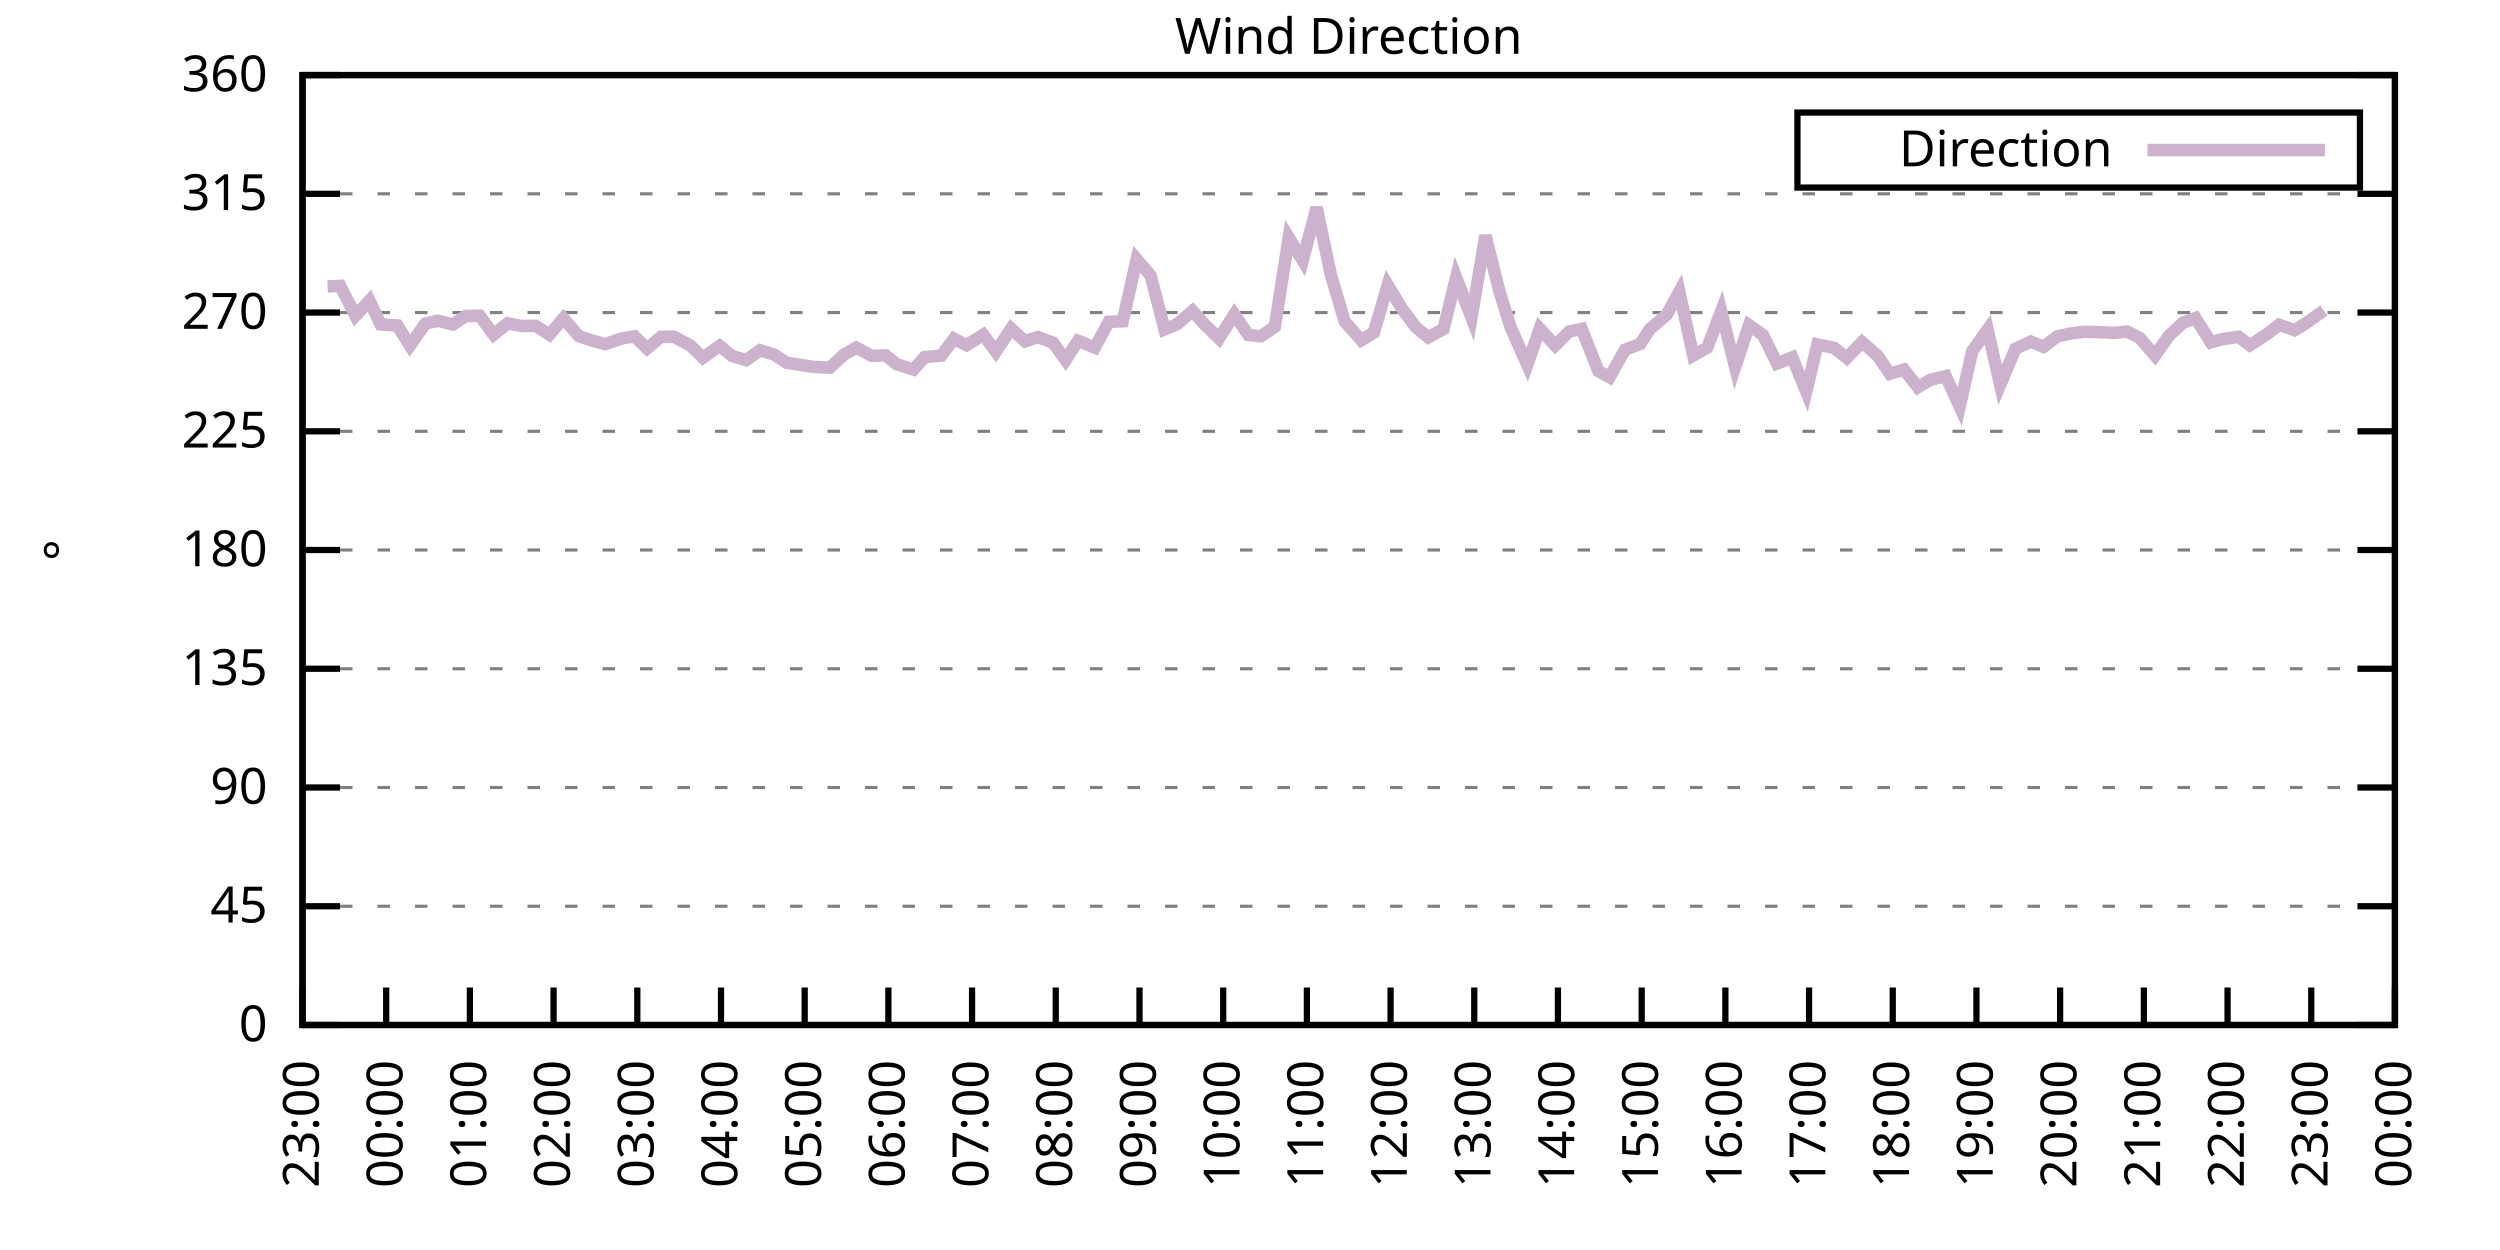
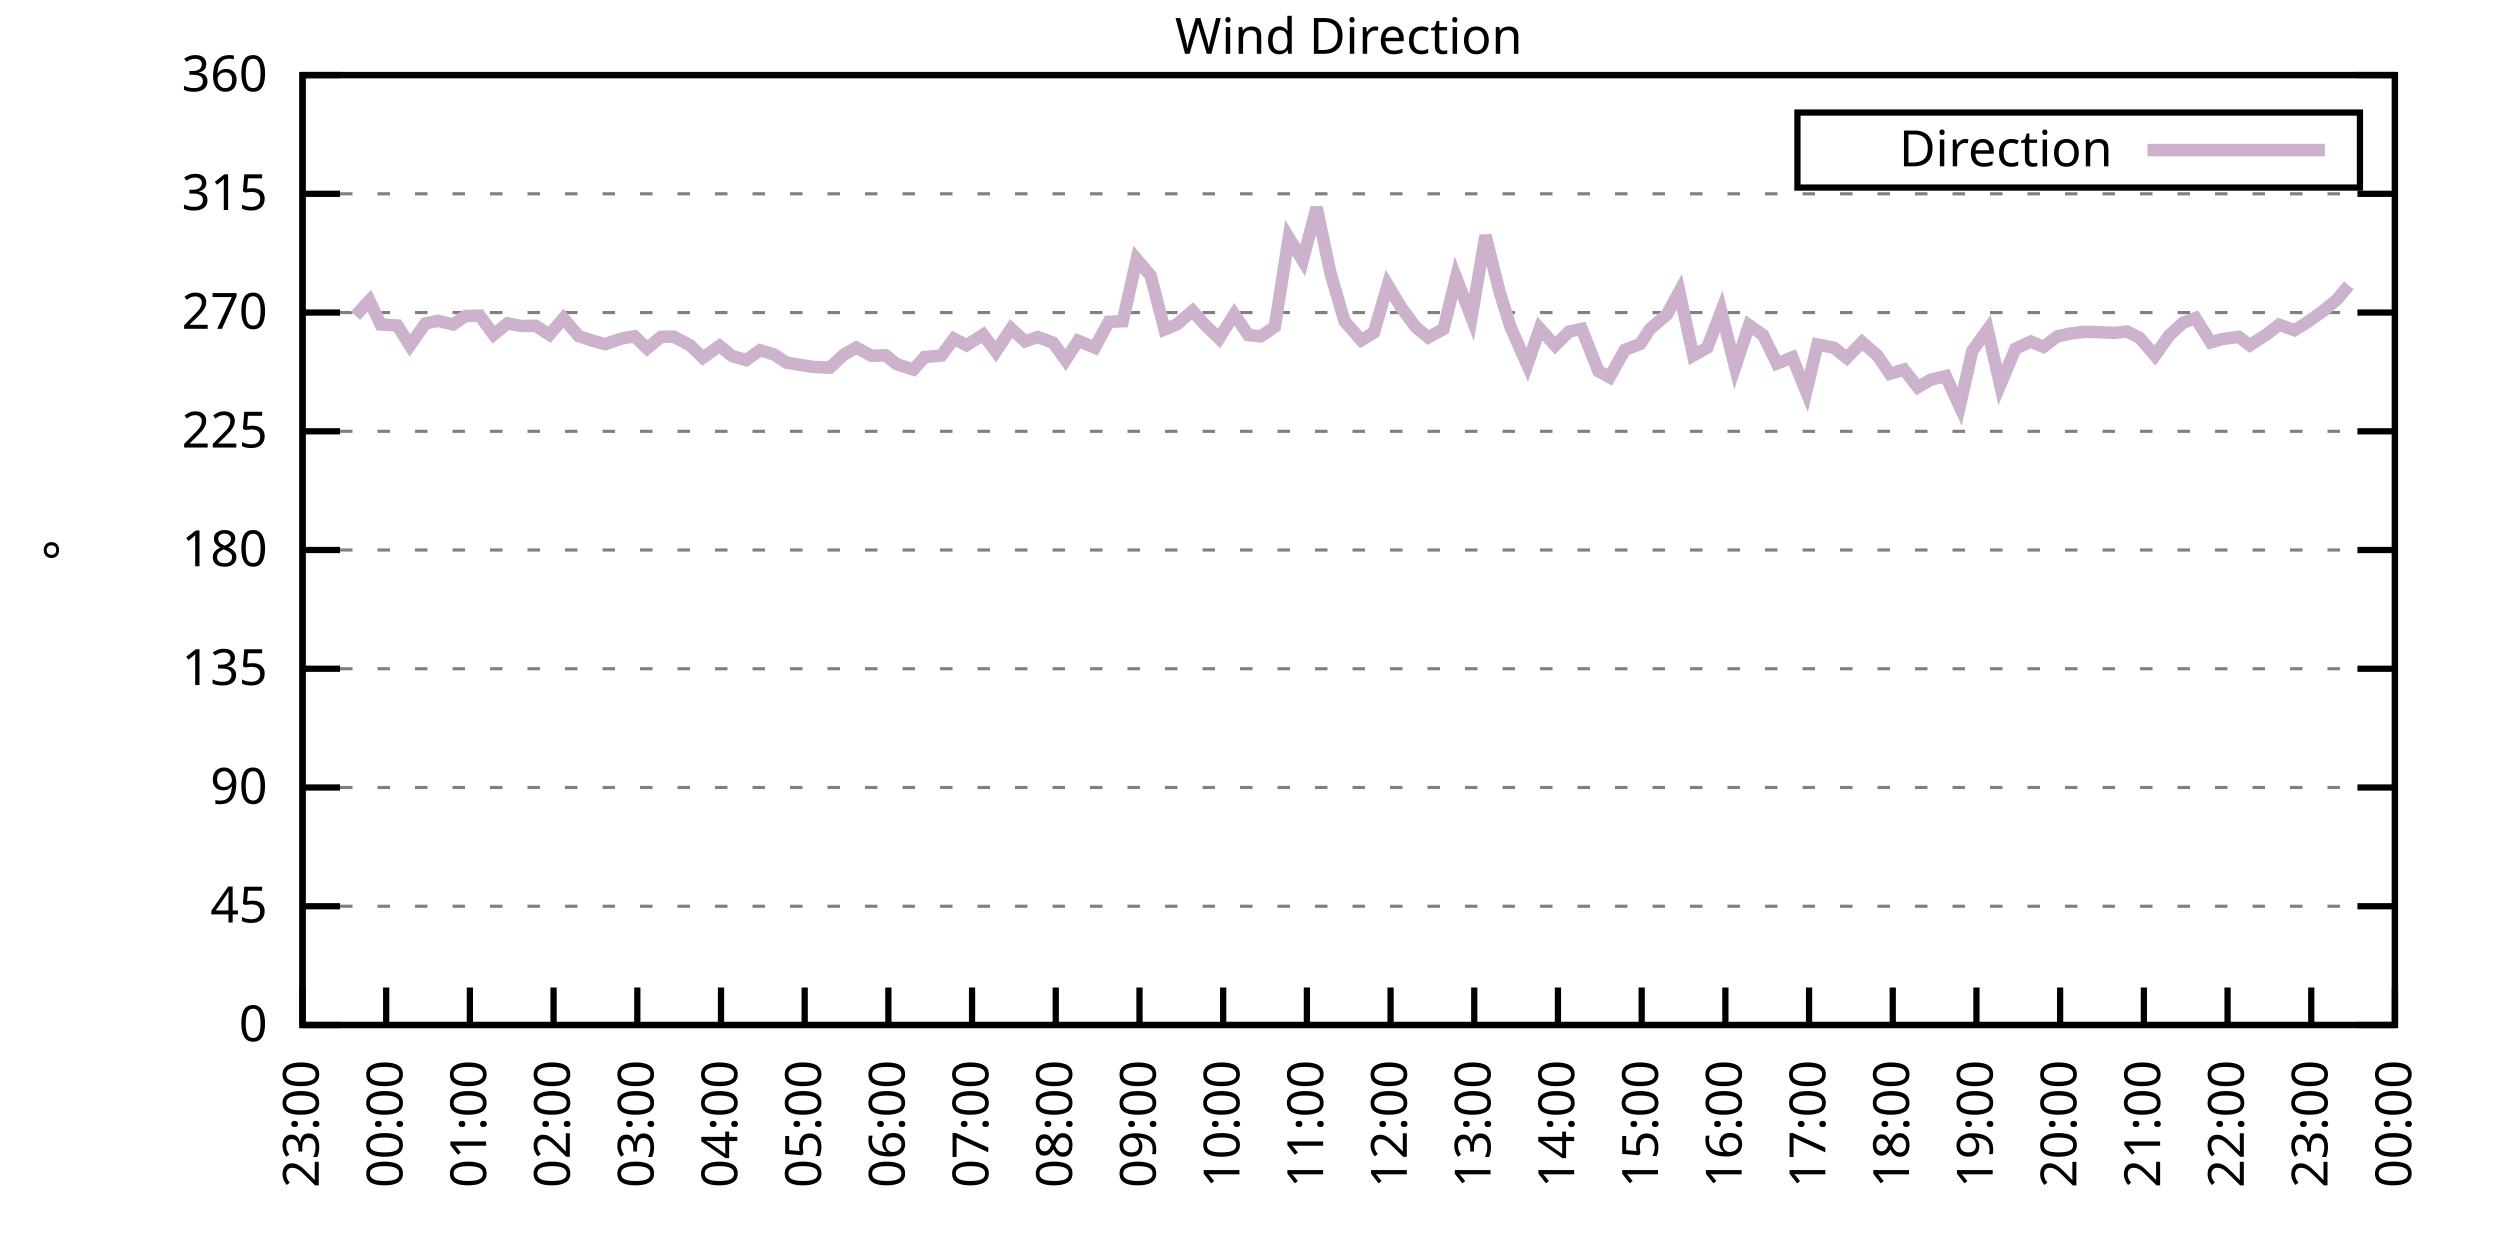
<svg xmlns="http://www.w3.org/2000/svg" xmlns:xlink="http://www.w3.org/1999/xlink" width="400" height="200" viewBox="0 0 400 200">
  <g id="gnuplot_canvas">
    <rect x="0" y="0" width="400" height="200" fill="none" />
    <defs>
      <circle id="gpDot" r="0.5" stroke-width="0.5" stroke="currentColor" />
      <path id="gpPt0" stroke-width="0.333" stroke="currentColor" d="M-1,0 h2 M0,-1 v2" />
      <path id="gpPt1" stroke-width="0.333" stroke="currentColor" d="M-1,-1 L1,1 M1,-1 L-1,1" />
      <path id="gpPt2" stroke-width="0.333" stroke="currentColor" d="M-1,0 L1,0 M0,-1 L0,1 M-1,-1 L1,1 M-1,1 L1,-1" />
      <rect id="gpPt3" stroke-width="0.333" stroke="currentColor" x="-1" y="-1" width="2" height="2" />
      <rect id="gpPt4" stroke-width="0.333" stroke="currentColor" fill="currentColor" x="-1" y="-1" width="2" height="2" />
      <circle id="gpPt5" stroke-width="0.333" stroke="currentColor" cx="0" cy="0" r="1" />
      <use xlink:href="#gpPt5" id="gpPt6" fill="currentColor" stroke="none" />
      <path id="gpPt7" stroke-width="0.333" stroke="currentColor" d="M0,-1.33 L-1.33,0.67 L1.33,0.67 z" />
      <use xlink:href="#gpPt7" id="gpPt8" fill="currentColor" stroke="none" />
      <use xlink:href="#gpPt7" id="gpPt9" stroke="currentColor" transform="rotate(180)" />
      <use xlink:href="#gpPt9" id="gpPt10" fill="currentColor" stroke="none" />
      <use xlink:href="#gpPt3" id="gpPt11" stroke="currentColor" transform="rotate(45)" />
      <use xlink:href="#gpPt11" id="gpPt12" fill="currentColor" stroke="none" />
      <path id="gpPt13" stroke-width="0.333" stroke="currentColor" d="M0,1.330 L1.265,0.411 L0.782,-1.067 L-0.782,-1.076 L-1.265,0.411 z" />
      <use xlink:href="#gpPt13" id="gpPt14" fill="currentColor" stroke="none" />
      <filter id="textbox" filterUnits="objectBoundingBox" x="0" y="0" height="1" width="1">
        <feFlood flood-color="white" flood-opacity="1" result="bgnd" />
        <feComposite in="SourceGraphic" in2="bgnd" operator="atop" />
      </filter>
      <filter id="greybox" filterUnits="objectBoundingBox" x="0" y="0" height="1" width="1">
        <feFlood flood-color="lightgrey" flood-opacity="1" result="grey" />
        <feComposite in="SourceGraphic" in2="grey" operator="atop" />
      </filter>
    </defs>
    <g fill="none" color="white" stroke="currentColor" stroke-width="1.00" stroke-linecap="butt" stroke-linejoin="miter">
</g>
    <g fill="none" color="black" stroke="currentColor" stroke-width="1.00" stroke-linecap="butt" stroke-linejoin="miter">
      <g stroke="none" shape-rendering="crispEdges">
        <polygon fill="rgb(255, 255, 255)" points="48.40,164.00 383.18,164.00 383.18,12.02 48.40,12.02 " />
      </g>
    </g>
    <g fill="none" color="black" stroke="currentColor" stroke-width="1.00" stroke-linecap="butt" stroke-linejoin="miter">
</g>
    <g fill="none" color="black" stroke="black" stroke-width="0.50" stroke-linecap="butt" stroke-linejoin="miter">
</g>
    <g fill="none" color="gray" stroke="currentColor" stroke-width="0.50" stroke-linecap="butt" stroke-linejoin="miter">
      <path stroke="gray" stroke-dasharray="2,4" class="gridline" d="M48.40,164.00 L383.19,164.00  " />
    </g>
    <g fill="none" color="gray" stroke="gray" stroke-width="1.00" stroke-linecap="butt" stroke-linejoin="miter">
</g>
    <g fill="none" color="black" stroke="currentColor" stroke-width="1.00" stroke-linecap="butt" stroke-linejoin="miter">
      <path stroke="black" d="M48.40,164.00 L54.40,164.00 M383.19,164.00 L377.19,164.00  " />
      <g transform="translate(42.80,166.60)" stroke="none" fill="black" font-family="Sans" font-size="8.00" text-anchor="end">
        <text>
          <tspan font-family="Sans"> 0</tspan>
        </text>
      </g>
    </g>
    <g fill="none" color="black" stroke="currentColor" stroke-width="1.00" stroke-linecap="butt" stroke-linejoin="miter">
</g>
    <g fill="none" color="black" stroke="black" stroke-width="0.50" stroke-linecap="butt" stroke-linejoin="miter">
</g>
    <g fill="none" color="gray" stroke="currentColor" stroke-width="0.50" stroke-linecap="butt" stroke-linejoin="miter">
      <path stroke="gray" stroke-dasharray="2,4" class="gridline" d="M48.40,145.00 L383.19,145.00  " />
    </g>
    <g fill="none" color="gray" stroke="gray" stroke-width="1.00" stroke-linecap="butt" stroke-linejoin="miter">
</g>
    <g fill="none" color="black" stroke="currentColor" stroke-width="1.00" stroke-linecap="butt" stroke-linejoin="miter">
      <path stroke="black" d="M48.40,145.00 L54.40,145.00 M383.19,145.00 L377.19,145.00  " />
      <g transform="translate(42.80,147.60)" stroke="none" fill="black" font-family="Sans" font-size="8.00" text-anchor="end">
        <text>
          <tspan font-family="Sans"> 45</tspan>
        </text>
      </g>
    </g>
    <g fill="none" color="black" stroke="currentColor" stroke-width="1.00" stroke-linecap="butt" stroke-linejoin="miter">
</g>
    <g fill="none" color="black" stroke="black" stroke-width="0.50" stroke-linecap="butt" stroke-linejoin="miter">
</g>
    <g fill="none" color="gray" stroke="currentColor" stroke-width="0.50" stroke-linecap="butt" stroke-linejoin="miter">
      <path stroke="gray" stroke-dasharray="2,4" class="gridline" d="M48.40,126.00 L383.19,126.00  " />
    </g>
    <g fill="none" color="gray" stroke="gray" stroke-width="1.00" stroke-linecap="butt" stroke-linejoin="miter">
</g>
    <g fill="none" color="black" stroke="currentColor" stroke-width="1.00" stroke-linecap="butt" stroke-linejoin="miter">
      <path stroke="black" d="M48.40,126.00 L54.40,126.00 M383.19,126.00 L377.19,126.00  " />
      <g transform="translate(42.80,128.60)" stroke="none" fill="black" font-family="Sans" font-size="8.00" text-anchor="end">
        <text>
          <tspan font-family="Sans"> 90</tspan>
        </text>
      </g>
    </g>
    <g fill="none" color="black" stroke="currentColor" stroke-width="1.00" stroke-linecap="butt" stroke-linejoin="miter">
</g>
    <g fill="none" color="black" stroke="black" stroke-width="0.50" stroke-linecap="butt" stroke-linejoin="miter">
</g>
    <g fill="none" color="gray" stroke="currentColor" stroke-width="0.50" stroke-linecap="butt" stroke-linejoin="miter">
      <path stroke="gray" stroke-dasharray="2,4" class="gridline" d="M48.40,107.00 L383.19,107.00  " />
    </g>
    <g fill="none" color="gray" stroke="gray" stroke-width="1.00" stroke-linecap="butt" stroke-linejoin="miter">
</g>
    <g fill="none" color="black" stroke="currentColor" stroke-width="1.00" stroke-linecap="butt" stroke-linejoin="miter">
      <path stroke="black" d="M48.40,107.00 L54.40,107.00 M383.19,107.00 L377.19,107.00  " />
      <g transform="translate(42.80,109.60)" stroke="none" fill="black" font-family="Sans" font-size="8.00" text-anchor="end">
        <text>
          <tspan font-family="Sans"> 135</tspan>
        </text>
      </g>
    </g>
    <g fill="none" color="black" stroke="currentColor" stroke-width="1.00" stroke-linecap="butt" stroke-linejoin="miter">
</g>
    <g fill="none" color="black" stroke="black" stroke-width="0.50" stroke-linecap="butt" stroke-linejoin="miter">
</g>
    <g fill="none" color="gray" stroke="currentColor" stroke-width="0.50" stroke-linecap="butt" stroke-linejoin="miter">
      <path stroke="gray" stroke-dasharray="2,4" class="gridline" d="M48.40,88.00 L383.19,88.00  " />
    </g>
    <g fill="none" color="gray" stroke="gray" stroke-width="1.00" stroke-linecap="butt" stroke-linejoin="miter">
</g>
    <g fill="none" color="black" stroke="currentColor" stroke-width="1.00" stroke-linecap="butt" stroke-linejoin="miter">
      <path stroke="black" d="M48.40,88.00 L54.40,88.00 M383.19,88.00 L377.19,88.00  " />
      <g transform="translate(42.80,90.60)" stroke="none" fill="black" font-family="Sans" font-size="8.00" text-anchor="end">
        <text>
          <tspan font-family="Sans"> 180</tspan>
        </text>
      </g>
    </g>
    <g fill="none" color="black" stroke="currentColor" stroke-width="1.00" stroke-linecap="butt" stroke-linejoin="miter">
</g>
    <g fill="none" color="black" stroke="black" stroke-width="0.50" stroke-linecap="butt" stroke-linejoin="miter">
</g>
    <g fill="none" color="gray" stroke="currentColor" stroke-width="0.50" stroke-linecap="butt" stroke-linejoin="miter">
      <path stroke="gray" stroke-dasharray="2,4" class="gridline" d="M48.40,69.01 L383.19,69.01  " />
    </g>
    <g fill="none" color="gray" stroke="gray" stroke-width="1.00" stroke-linecap="butt" stroke-linejoin="miter">
</g>
    <g fill="none" color="black" stroke="currentColor" stroke-width="1.00" stroke-linecap="butt" stroke-linejoin="miter">
      <path stroke="black" d="M48.40,69.01 L54.40,69.01 M383.19,69.01 L377.19,69.01  " />
      <g transform="translate(42.80,71.61)" stroke="none" fill="black" font-family="Sans" font-size="8.00" text-anchor="end">
        <text>
          <tspan font-family="Sans"> 225</tspan>
        </text>
      </g>
    </g>
    <g fill="none" color="black" stroke="currentColor" stroke-width="1.00" stroke-linecap="butt" stroke-linejoin="miter">
</g>
    <g fill="none" color="black" stroke="black" stroke-width="0.50" stroke-linecap="butt" stroke-linejoin="miter">
</g>
    <g fill="none" color="gray" stroke="currentColor" stroke-width="0.50" stroke-linecap="butt" stroke-linejoin="miter">
      <path stroke="gray" stroke-dasharray="2,4" class="gridline" d="M48.40,50.01 L383.19,50.01  " />
    </g>
    <g fill="none" color="gray" stroke="gray" stroke-width="1.00" stroke-linecap="butt" stroke-linejoin="miter">
</g>
    <g fill="none" color="black" stroke="currentColor" stroke-width="1.00" stroke-linecap="butt" stroke-linejoin="miter">
      <path stroke="black" d="M48.40,50.01 L54.40,50.01 M383.19,50.01 L377.19,50.01  " />
      <g transform="translate(42.80,52.61)" stroke="none" fill="black" font-family="Sans" font-size="8.00" text-anchor="end">
        <text>
          <tspan font-family="Sans"> 270</tspan>
        </text>
      </g>
    </g>
    <g fill="none" color="black" stroke="currentColor" stroke-width="1.00" stroke-linecap="butt" stroke-linejoin="miter">
</g>
    <g fill="none" color="black" stroke="black" stroke-width="0.50" stroke-linecap="butt" stroke-linejoin="miter">
</g>
    <g fill="none" color="gray" stroke="currentColor" stroke-width="0.50" stroke-linecap="butt" stroke-linejoin="miter">
      <path stroke="gray" stroke-dasharray="2,4" class="gridline" d="M48.40,31.01 L383.19,31.01  " />
    </g>
    <g fill="none" color="gray" stroke="gray" stroke-width="1.00" stroke-linecap="butt" stroke-linejoin="miter">
</g>
    <g fill="none" color="black" stroke="currentColor" stroke-width="1.00" stroke-linecap="butt" stroke-linejoin="miter">
      <path stroke="black" d="M48.40,31.01 L54.40,31.01 M383.19,31.01 L377.19,31.01  " />
      <g transform="translate(42.80,33.61)" stroke="none" fill="black" font-family="Sans" font-size="8.00" text-anchor="end">
        <text>
          <tspan font-family="Sans"> 315</tspan>
        </text>
      </g>
    </g>
    <g fill="none" color="black" stroke="currentColor" stroke-width="1.00" stroke-linecap="butt" stroke-linejoin="miter">
</g>
    <g fill="none" color="black" stroke="black" stroke-width="0.50" stroke-linecap="butt" stroke-linejoin="miter">
</g>
    <g fill="none" color="gray" stroke="currentColor" stroke-width="0.50" stroke-linecap="butt" stroke-linejoin="miter">
      <path stroke="gray" stroke-dasharray="2,4" class="gridline" d="M48.40,12.01 L383.19,12.01  " />
    </g>
    <g fill="none" color="gray" stroke="gray" stroke-width="1.00" stroke-linecap="butt" stroke-linejoin="miter">
</g>
    <g fill="none" color="black" stroke="currentColor" stroke-width="1.00" stroke-linecap="butt" stroke-linejoin="miter">
      <path stroke="black" d="M48.40,12.01 L54.40,12.01 M383.19,12.01 L377.19,12.01  " />
      <g transform="translate(42.80,14.61)" stroke="none" fill="black" font-family="Sans" font-size="8.00" text-anchor="end">
        <text>
          <tspan font-family="Sans"> 360</tspan>
        </text>
      </g>
    </g>
    <g fill="none" color="black" stroke="currentColor" stroke-width="1.00" stroke-linecap="butt" stroke-linejoin="miter">
      <path stroke="black" d="M48.40,164.00 L48.40,158.00  " />
      <g transform="translate(51.00,169.60) rotate(270.00)" stroke="none" fill="black" font-family="Sans" font-size="8.00" text-anchor="end">
        <text>
          <tspan font-family="Sans">23:00</tspan>
        </text>
      </g>
    </g>
    <g fill="none" color="black" stroke="currentColor" stroke-width="1.00" stroke-linecap="butt" stroke-linejoin="miter">
      <path stroke="black" d="M61.79,164.00 L61.79,158.00  " />
      <g transform="translate(64.39,169.60) rotate(270.00)" stroke="none" fill="black" font-family="Sans" font-size="8.00" text-anchor="end">
        <text>
          <tspan font-family="Sans">00:00</tspan>
        </text>
      </g>
    </g>
    <g fill="none" color="black" stroke="currentColor" stroke-width="1.00" stroke-linecap="butt" stroke-linejoin="miter">
      <path stroke="black" d="M75.18,164.00 L75.18,158.00  " />
      <g transform="translate(77.78,169.60) rotate(270.00)" stroke="none" fill="black" font-family="Sans" font-size="8.00" text-anchor="end">
        <text>
          <tspan font-family="Sans">01:00</tspan>
        </text>
      </g>
    </g>
    <g fill="none" color="black" stroke="currentColor" stroke-width="1.00" stroke-linecap="butt" stroke-linejoin="miter">
      <path stroke="black" d="M88.57,164.00 L88.57,158.00  " />
      <g transform="translate(91.17,169.60) rotate(270.00)" stroke="none" fill="black" font-family="Sans" font-size="8.00" text-anchor="end">
        <text>
          <tspan font-family="Sans">02:00</tspan>
        </text>
      </g>
    </g>
    <g fill="none" color="black" stroke="currentColor" stroke-width="1.00" stroke-linecap="butt" stroke-linejoin="miter">
      <path stroke="black" d="M101.97,164.00 L101.97,158.00  " />
      <g transform="translate(104.57,169.60) rotate(270.00)" stroke="none" fill="black" font-family="Sans" font-size="8.00" text-anchor="end">
        <text>
          <tspan font-family="Sans">03:00</tspan>
        </text>
      </g>
    </g>
    <g fill="none" color="black" stroke="currentColor" stroke-width="1.00" stroke-linecap="butt" stroke-linejoin="miter">
      <path stroke="black" d="M115.36,164.00 L115.36,158.00  " />
      <g transform="translate(117.96,169.60) rotate(270.00)" stroke="none" fill="black" font-family="Sans" font-size="8.00" text-anchor="end">
        <text>
          <tspan font-family="Sans">04:00</tspan>
        </text>
      </g>
    </g>
    <g fill="none" color="black" stroke="currentColor" stroke-width="1.00" stroke-linecap="butt" stroke-linejoin="miter">
      <path stroke="black" d="M128.75,164.00 L128.75,158.00  " />
      <g transform="translate(131.35,169.60) rotate(270.00)" stroke="none" fill="black" font-family="Sans" font-size="8.00" text-anchor="end">
        <text>
          <tspan font-family="Sans">05:00</tspan>
        </text>
      </g>
    </g>
    <g fill="none" color="black" stroke="currentColor" stroke-width="1.00" stroke-linecap="butt" stroke-linejoin="miter">
      <path stroke="black" d="M142.14,164.00 L142.14,158.00  " />
      <g transform="translate(144.74,169.60) rotate(270.00)" stroke="none" fill="black" font-family="Sans" font-size="8.00" text-anchor="end">
        <text>
          <tspan font-family="Sans">06:00</tspan>
        </text>
      </g>
    </g>
    <g fill="none" color="black" stroke="currentColor" stroke-width="1.00" stroke-linecap="butt" stroke-linejoin="miter">
      <path stroke="black" d="M155.53,164.00 L155.53,158.00  " />
      <g transform="translate(158.13,169.60) rotate(270.00)" stroke="none" fill="black" font-family="Sans" font-size="8.00" text-anchor="end">
        <text>
          <tspan font-family="Sans">07:00</tspan>
        </text>
      </g>
    </g>
    <g fill="none" color="black" stroke="currentColor" stroke-width="1.00" stroke-linecap="butt" stroke-linejoin="miter">
      <path stroke="black" d="M168.92,164.00 L168.92,158.00  " />
      <g transform="translate(171.52,169.60) rotate(270.00)" stroke="none" fill="black" font-family="Sans" font-size="8.00" text-anchor="end">
        <text>
          <tspan font-family="Sans">08:00</tspan>
        </text>
      </g>
    </g>
    <g fill="none" color="black" stroke="currentColor" stroke-width="1.00" stroke-linecap="butt" stroke-linejoin="miter">
      <path stroke="black" d="M182.32,164.00 L182.32,158.00  " />
      <g transform="translate(184.92,169.60) rotate(270.00)" stroke="none" fill="black" font-family="Sans" font-size="8.00" text-anchor="end">
        <text>
          <tspan font-family="Sans">09:00</tspan>
        </text>
      </g>
    </g>
    <g fill="none" color="black" stroke="currentColor" stroke-width="1.00" stroke-linecap="butt" stroke-linejoin="miter">
      <path stroke="black" d="M195.71,164.00 L195.71,158.00  " />
      <g transform="translate(198.31,169.60) rotate(270.00)" stroke="none" fill="black" font-family="Sans" font-size="8.00" text-anchor="end">
        <text>
          <tspan font-family="Sans">10:00</tspan>
        </text>
      </g>
    </g>
    <g fill="none" color="black" stroke="currentColor" stroke-width="1.00" stroke-linecap="butt" stroke-linejoin="miter">
      <path stroke="black" d="M209.10,164.00 L209.10,158.00  " />
      <g transform="translate(211.70,169.60) rotate(270.00)" stroke="none" fill="black" font-family="Sans" font-size="8.00" text-anchor="end">
        <text>
          <tspan font-family="Sans">11:00</tspan>
        </text>
      </g>
    </g>
    <g fill="none" color="black" stroke="currentColor" stroke-width="1.00" stroke-linecap="butt" stroke-linejoin="miter">
      <path stroke="black" d="M222.49,164.00 L222.49,158.00  " />
      <g transform="translate(225.09,169.60) rotate(270.00)" stroke="none" fill="black" font-family="Sans" font-size="8.00" text-anchor="end">
        <text>
          <tspan font-family="Sans">12:00</tspan>
        </text>
      </g>
    </g>
    <g fill="none" color="black" stroke="currentColor" stroke-width="1.00" stroke-linecap="butt" stroke-linejoin="miter">
      <path stroke="black" d="M235.88,164.00 L235.88,158.00  " />
      <g transform="translate(238.48,169.60) rotate(270.00)" stroke="none" fill="black" font-family="Sans" font-size="8.00" text-anchor="end">
        <text>
          <tspan font-family="Sans">13:00</tspan>
        </text>
      </g>
    </g>
    <g fill="none" color="black" stroke="currentColor" stroke-width="1.00" stroke-linecap="butt" stroke-linejoin="miter">
      <path stroke="black" d="M249.27,164.00 L249.27,158.00  " />
      <g transform="translate(251.87,169.60) rotate(270.00)" stroke="none" fill="black" font-family="Sans" font-size="8.00" text-anchor="end">
        <text>
          <tspan font-family="Sans">14:00</tspan>
        </text>
      </g>
    </g>
    <g fill="none" color="black" stroke="currentColor" stroke-width="1.00" stroke-linecap="butt" stroke-linejoin="miter">
      <path stroke="black" d="M262.67,164.00 L262.67,158.00  " />
      <g transform="translate(265.27,169.60) rotate(270.00)" stroke="none" fill="black" font-family="Sans" font-size="8.00" text-anchor="end">
        <text>
          <tspan font-family="Sans">15:00</tspan>
        </text>
      </g>
    </g>
    <g fill="none" color="black" stroke="currentColor" stroke-width="1.00" stroke-linecap="butt" stroke-linejoin="miter">
      <path stroke="black" d="M276.06,164.00 L276.06,158.00  " />
      <g transform="translate(278.66,169.60) rotate(270.00)" stroke="none" fill="black" font-family="Sans" font-size="8.00" text-anchor="end">
        <text>
          <tspan font-family="Sans">16:00</tspan>
        </text>
      </g>
    </g>
    <g fill="none" color="black" stroke="currentColor" stroke-width="1.00" stroke-linecap="butt" stroke-linejoin="miter">
      <path stroke="black" d="M289.45,164.00 L289.45,158.00  " />
      <g transform="translate(292.05,169.60) rotate(270.00)" stroke="none" fill="black" font-family="Sans" font-size="8.00" text-anchor="end">
        <text>
          <tspan font-family="Sans">17:00</tspan>
        </text>
      </g>
    </g>
    <g fill="none" color="black" stroke="currentColor" stroke-width="1.00" stroke-linecap="butt" stroke-linejoin="miter">
      <path stroke="black" d="M302.84,164.00 L302.84,158.00  " />
      <g transform="translate(305.44,169.60) rotate(270.00)" stroke="none" fill="black" font-family="Sans" font-size="8.00" text-anchor="end">
        <text>
          <tspan font-family="Sans">18:00</tspan>
        </text>
      </g>
    </g>
    <g fill="none" color="black" stroke="currentColor" stroke-width="1.00" stroke-linecap="butt" stroke-linejoin="miter">
      <path stroke="black" d="M316.23,164.00 L316.23,158.00  " />
      <g transform="translate(318.83,169.60) rotate(270.00)" stroke="none" fill="black" font-family="Sans" font-size="8.00" text-anchor="end">
        <text>
          <tspan font-family="Sans">19:00</tspan>
        </text>
      </g>
    </g>
    <g fill="none" color="black" stroke="currentColor" stroke-width="1.00" stroke-linecap="butt" stroke-linejoin="miter">
      <path stroke="black" d="M329.62,164.00 L329.62,158.00  " />
      <g transform="translate(332.22,169.60) rotate(270.00)" stroke="none" fill="black" font-family="Sans" font-size="8.00" text-anchor="end">
        <text>
          <tspan font-family="Sans">20:00</tspan>
        </text>
      </g>
    </g>
    <g fill="none" color="black" stroke="currentColor" stroke-width="1.00" stroke-linecap="butt" stroke-linejoin="miter">
      <path stroke="black" d="M343.02,164.00 L343.02,158.00  " />
      <g transform="translate(345.62,169.60) rotate(270.00)" stroke="none" fill="black" font-family="Sans" font-size="8.00" text-anchor="end">
        <text>
          <tspan font-family="Sans">21:00</tspan>
        </text>
      </g>
    </g>
    <g fill="none" color="black" stroke="currentColor" stroke-width="1.00" stroke-linecap="butt" stroke-linejoin="miter">
      <path stroke="black" d="M356.41,164.00 L356.41,158.00  " />
      <g transform="translate(359.01,169.60) rotate(270.00)" stroke="none" fill="black" font-family="Sans" font-size="8.00" text-anchor="end">
        <text>
          <tspan font-family="Sans">22:00</tspan>
        </text>
      </g>
    </g>
    <g fill="none" color="black" stroke="currentColor" stroke-width="1.00" stroke-linecap="butt" stroke-linejoin="miter">
      <path stroke="black" d="M369.80,164.00 L369.80,158.00  " />
      <g transform="translate(372.40,169.60) rotate(270.00)" stroke="none" fill="black" font-family="Sans" font-size="8.00" text-anchor="end">
        <text>
          <tspan font-family="Sans">23:00</tspan>
        </text>
      </g>
    </g>
    <g fill="none" color="black" stroke="currentColor" stroke-width="1.00" stroke-linecap="butt" stroke-linejoin="miter">
      <path stroke="black" d="M383.19,164.00 L383.19,158.00  " />
      <g transform="translate(385.79,169.60) rotate(270.00)" stroke="none" fill="black" font-family="Sans" font-size="8.00" text-anchor="end">
        <text>
          <tspan font-family="Sans">00:00</tspan>
        </text>
      </g>
    </g>
    <g fill="none" color="black" stroke="currentColor" stroke-width="1.00" stroke-linecap="butt" stroke-linejoin="miter">
</g>
    <g fill="none" color="black" stroke="currentColor" stroke-width="1.00" stroke-linecap="butt" stroke-linejoin="miter">
      <path stroke="black" d="M48.40,12.01 L48.40,164.00 L383.19,164.00 L383.19,12.01 L48.40,12.01 Z  " />
    </g>
    <g fill="none" color="black" stroke="currentColor" stroke-width="1.00" stroke-linecap="butt" stroke-linejoin="miter">
</g>
    <g fill="none" color="black" stroke="currentColor" stroke-width="1.00" stroke-linecap="butt" stroke-linejoin="miter">
      <path stroke="black" d="M287.59,30.01 L287.59,18.01 L377.59,18.01 L377.59,30.01 L287.59,30.01 Z  " />
    </g>
    <g id="Wind_direction_plot_1">
      <g fill="none" color="white" stroke="black" stroke-width="2.00" stroke-linecap="butt" stroke-linejoin="miter">
</g>
      <g fill="none" color="black" stroke="currentColor" stroke-width="2.00" stroke-linecap="butt" stroke-linejoin="miter">
        <g transform="translate(337.99,26.61)" stroke="none" fill="black" font-family="Sans" font-size="8.00" text-anchor="end">
          <text>
            <tspan font-family="Sans">Direction</tspan>
          </text>
        </g>
      </g>
      <g fill="none" color="black" stroke="currentColor" stroke-width="2.00" stroke-linecap="butt" stroke-linejoin="miter">
-         <path stroke="rgb(204, 178, 204)" d="M343.59,24.01 L371.99,24.01 M52.42,45.83 L54.43,45.74 L56.88,50.51 L59.11,48.11 L60.90,51.91 L63.58,52.08   L65.59,55.28 L68.04,51.78 L70.05,51.32 L72.50,51.91 L74.51,50.56 L76.75,50.51 L78.98,53.55 L81.21,51.74   L83.44,52.16 L85.67,52.12 L87.91,53.55 L90.14,50.94 L92.59,53.77 L94.82,54.52 L96.83,55.07 L99.51,54.15   L101.52,53.81 L103.53,55.75 L105.76,53.89 L107.77,53.85 L110.45,55.28 L112.46,57.23 L115.13,55.33 L117.14,56.97   L119.38,57.61 L121.61,56.04 L123.84,56.72 L125.85,58.03 L130.09,58.70 L132.77,58.83 L135.00,56.76 L137.01,55.62   L139.46,56.93 L141.69,56.85 L143.48,58.28 L146.16,59.13 L147.94,57.14 L150.62,56.89 L152.63,54.19 L154.64,55.24   L157.32,53.55 L159.33,56.26 L161.78,52.58 L164.01,54.61 L166.02,53.93 L168.48,54.82 L170.49,57.61 L172.50,54.52   L175.17,55.62 L177.41,51.49 L179.64,51.40 L181.87,41.48 L184.10,44.10 L186.33,52.71 L188.34,51.87 L190.80,49.75   L192.58,51.74 L195.04,54.15 L197.49,50.30 L199.73,53.60 L201.73,53.81 L203.97,52.29 L206.20,38.02 L208.43,41.69   L210.66,33.20 L212.89,43.76 L215.13,51.40 L217.80,54.44 L219.81,53.22 L222.04,45.62 L224.28,49.33 L226.51,52.33   L228.52,53.98 L230.97,52.63 L232.98,44.39 L235.44,50.81 L237.67,37.68 L239.90,46.59 L241.69,52.33 L244.36,58.37   L246.37,52.58 L248.83,55.28 L251.06,53.05 L253.07,52.63 L255.75,59.38 L257.53,60.35 L259.99,55.96 L262.44,55.03   L264.00,52.63 L266.68,50.35 L268.69,46.67 L270.92,56.89 L273.16,55.62 L275.39,49.80 L277.62,58.75 L279.85,52.03   L282.08,53.60 L284.32,58.16 L286.77,57.18 L289.00,62.67 L290.79,55.12 L293.47,55.66 L295.48,57.27 L297.93,54.74   L300.39,56.89 L302.39,59.80 L304.63,59.13 L306.86,61.96 L308.87,60.77 L311.32,60.18 L313.55,65.04 L315.56,56.17   L318.02,52.75 L320.03,61.58 L322.48,55.79 L324.94,54.65 L326.95,55.50 L329.18,53.81 L331.41,53.34 L333.42,53.09   L335.65,53.13 L338.33,53.26 L340.34,53.05 L342.35,54.06 L344.80,56.89 L347.03,53.72 L349.26,51.65 L351.27,50.89   L353.73,54.78 L355.51,54.27 L358.19,53.89 L359.98,55.24 L362.66,53.51 L364.66,51.95 L367.12,52.84 L368.91,51.74   L371.81,49.67  " />
+         <path stroke="rgb(204, 178, 204)" d="M343.59,24.01 L371.99,24.01 M56.88,50.51 L59.11,48.11 L60.90,51.91 L63.58,52.08 L65.59,55.28 L68.04,51.78   L70.05,51.32 L72.50,51.91 L74.51,50.56 L76.75,50.51 L78.98,53.55 L81.21,51.74 L83.44,52.16 L85.67,52.12   L87.91,53.55 L90.14,50.94 L92.59,53.77 L94.82,54.52 L96.83,55.07 L99.51,54.15 L101.52,53.81 L103.53,55.75   L105.76,53.89 L107.77,53.85 L110.45,55.28 L112.46,57.23 L115.13,55.33 L117.14,56.97 L119.38,57.61 L121.61,56.04   L123.84,56.72 L125.85,58.03 L130.09,58.70 L132.77,58.83 L135.00,56.76 L137.01,55.62 L139.46,56.93 L141.69,56.85   L143.48,58.28 L146.16,59.13 L147.94,57.14 L150.62,56.89 L152.63,54.19 L154.64,55.24 L157.32,53.55 L159.33,56.26   L161.78,52.58 L164.01,54.61 L166.02,53.93 L168.48,54.82 L170.49,57.61 L172.50,54.52 L175.17,55.62 L177.41,51.49   L179.64,51.40 L181.87,41.48 L184.10,44.10 L186.33,52.71 L188.34,51.87 L190.80,49.75 L192.58,51.74 L195.04,54.15   L197.49,50.30 L199.73,53.60 L201.73,53.81 L203.97,52.29 L206.20,38.02 L208.43,41.69 L210.66,33.20 L212.89,43.76   L215.13,51.40 L217.80,54.44 L219.81,53.22 L222.04,45.62 L224.28,49.33 L226.51,52.33 L228.52,53.98 L230.97,52.63   L232.98,44.39 L235.44,50.81 L237.67,37.68 L239.90,46.59 L241.69,52.33 L244.36,58.37 L246.37,52.58 L248.83,55.28   L251.06,53.05 L253.07,52.63 L255.75,59.38 L257.53,60.35 L259.99,55.96 L262.44,55.03 L264.00,52.63 L266.68,50.35   L268.69,46.67 L270.92,56.89 L273.16,55.62 L275.39,49.80 L277.62,58.75 L279.85,52.03 L282.08,53.60 L284.32,58.16   L286.77,57.18 L289.00,62.67 L290.79,55.12 L293.47,55.66 L295.48,57.27 L297.93,54.74 L300.39,56.89 L302.39,59.80   L304.63,59.13 L306.86,61.96 L308.87,60.77 L311.32,60.18 L313.55,65.04 L315.56,56.17 L318.02,52.75 L320.03,61.58   L322.48,55.79 L324.94,54.65 L326.95,55.50 L329.18,53.81 L331.41,53.34 L333.42,53.09 L335.65,53.13 L338.33,53.26   L340.34,53.05 L342.35,54.06 L344.80,56.89 L347.03,53.72 L349.26,51.65 L351.27,50.89 L353.73,54.78 L355.51,54.27   L358.19,53.89 L359.98,55.24 L362.66,53.51 L364.66,51.95 L367.12,52.84 L368.91,51.74 L371.81,49.67 L373.82,48.02   L375.82,45.66  " />
      </g>
    </g>
    <g fill="none" color="black" stroke="currentColor" stroke-width="2.00" stroke-linecap="butt" stroke-linejoin="miter">
</g>
    <g fill="none" color="black" stroke="black" stroke-width="1.00" stroke-linecap="butt" stroke-linejoin="miter">
</g>
    <g fill="none" color="black" stroke="currentColor" stroke-width="1.00" stroke-linecap="butt" stroke-linejoin="miter">
      <path stroke="black" d="M48.40,12.01 L48.40,164.00 L383.19,164.00 L383.19,12.01 L48.40,12.01 Z  " />
      <g transform="translate(12.80,88.01) rotate(270.00)" stroke="none" fill="black" font-family="Sans" font-size="8.00" text-anchor="middle">
        <text>
          <tspan font-family="Sans">°</tspan>
        </text>
      </g>
    </g>
    <g fill="none" color="black" stroke="currentColor" stroke-width="1.00" stroke-linecap="butt" stroke-linejoin="miter">
</g>
    <g fill="none" color="black" stroke="currentColor" stroke-width="1.00" stroke-linecap="butt" stroke-linejoin="miter">
      <g transform="translate(215.79,8.61)" stroke="none" fill="black" font-family="Sans" font-size="8.00" text-anchor="middle">
        <text>
          <tspan font-family="Sans">Wind Direction</tspan>
        </text>
      </g>
    </g>
    <g fill="none" color="black" stroke="currentColor" stroke-width="1.00" stroke-linecap="butt" stroke-linejoin="miter">
</g>
  </g>
</svg>
